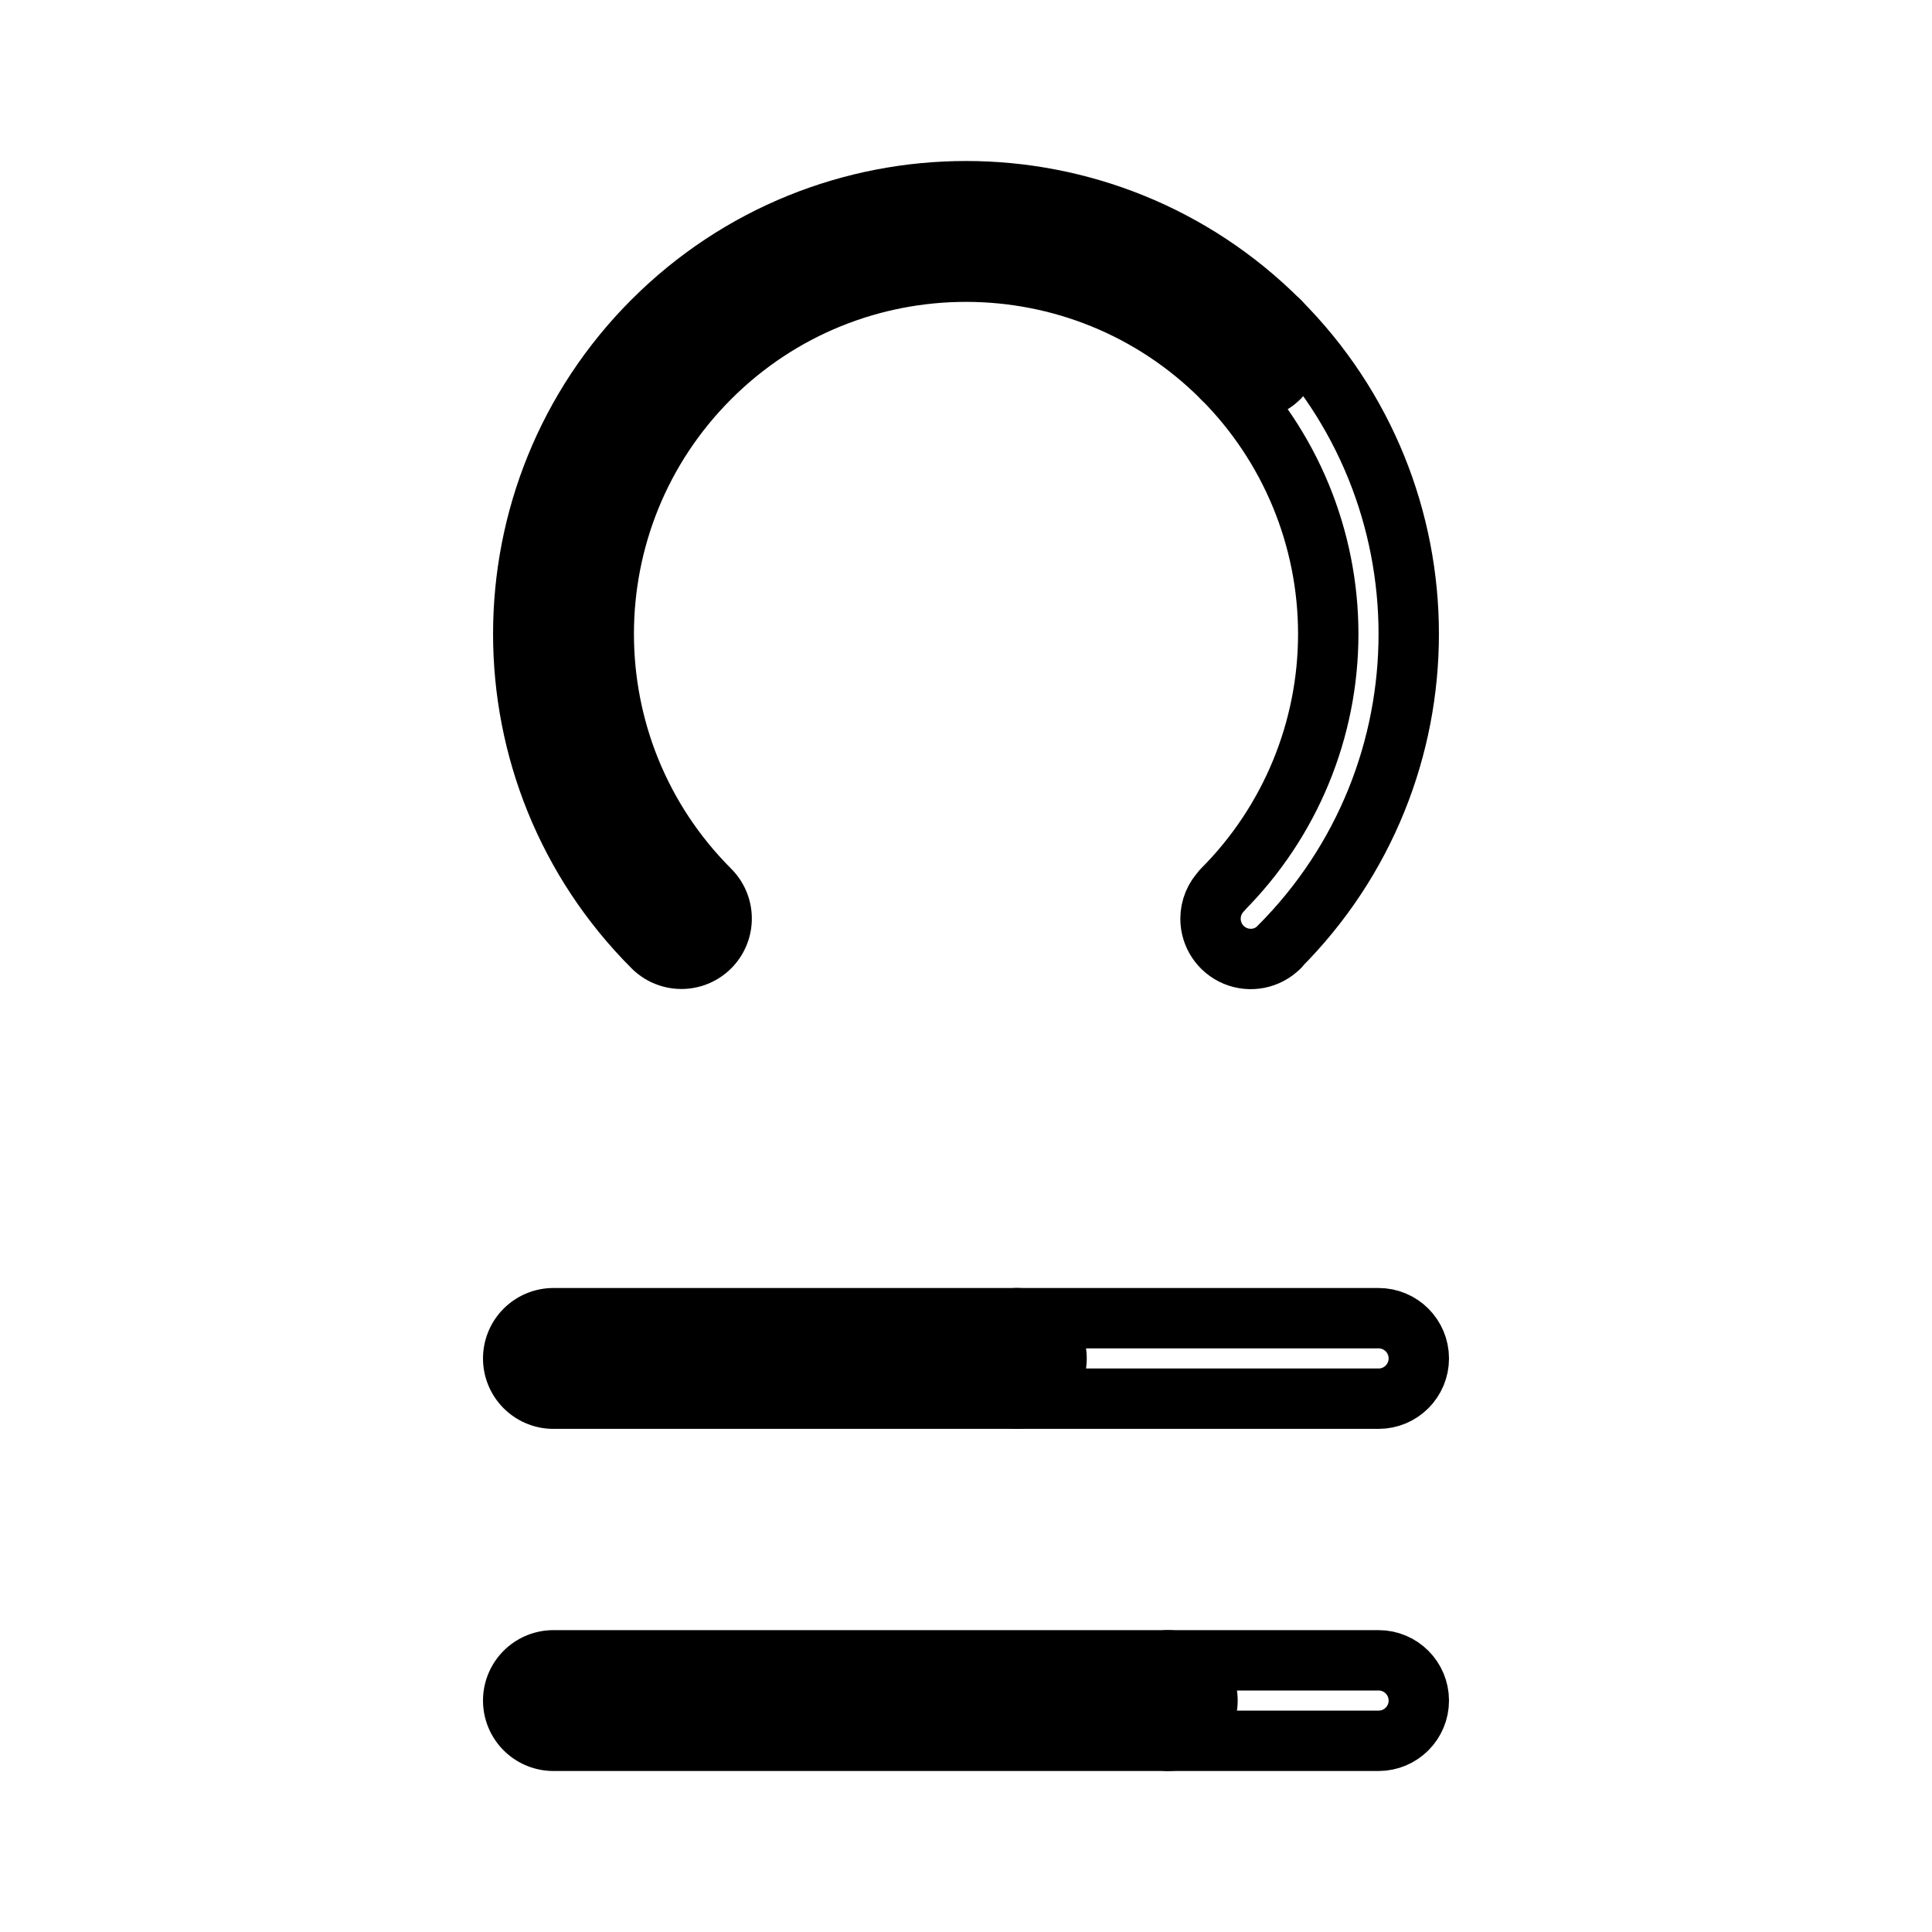
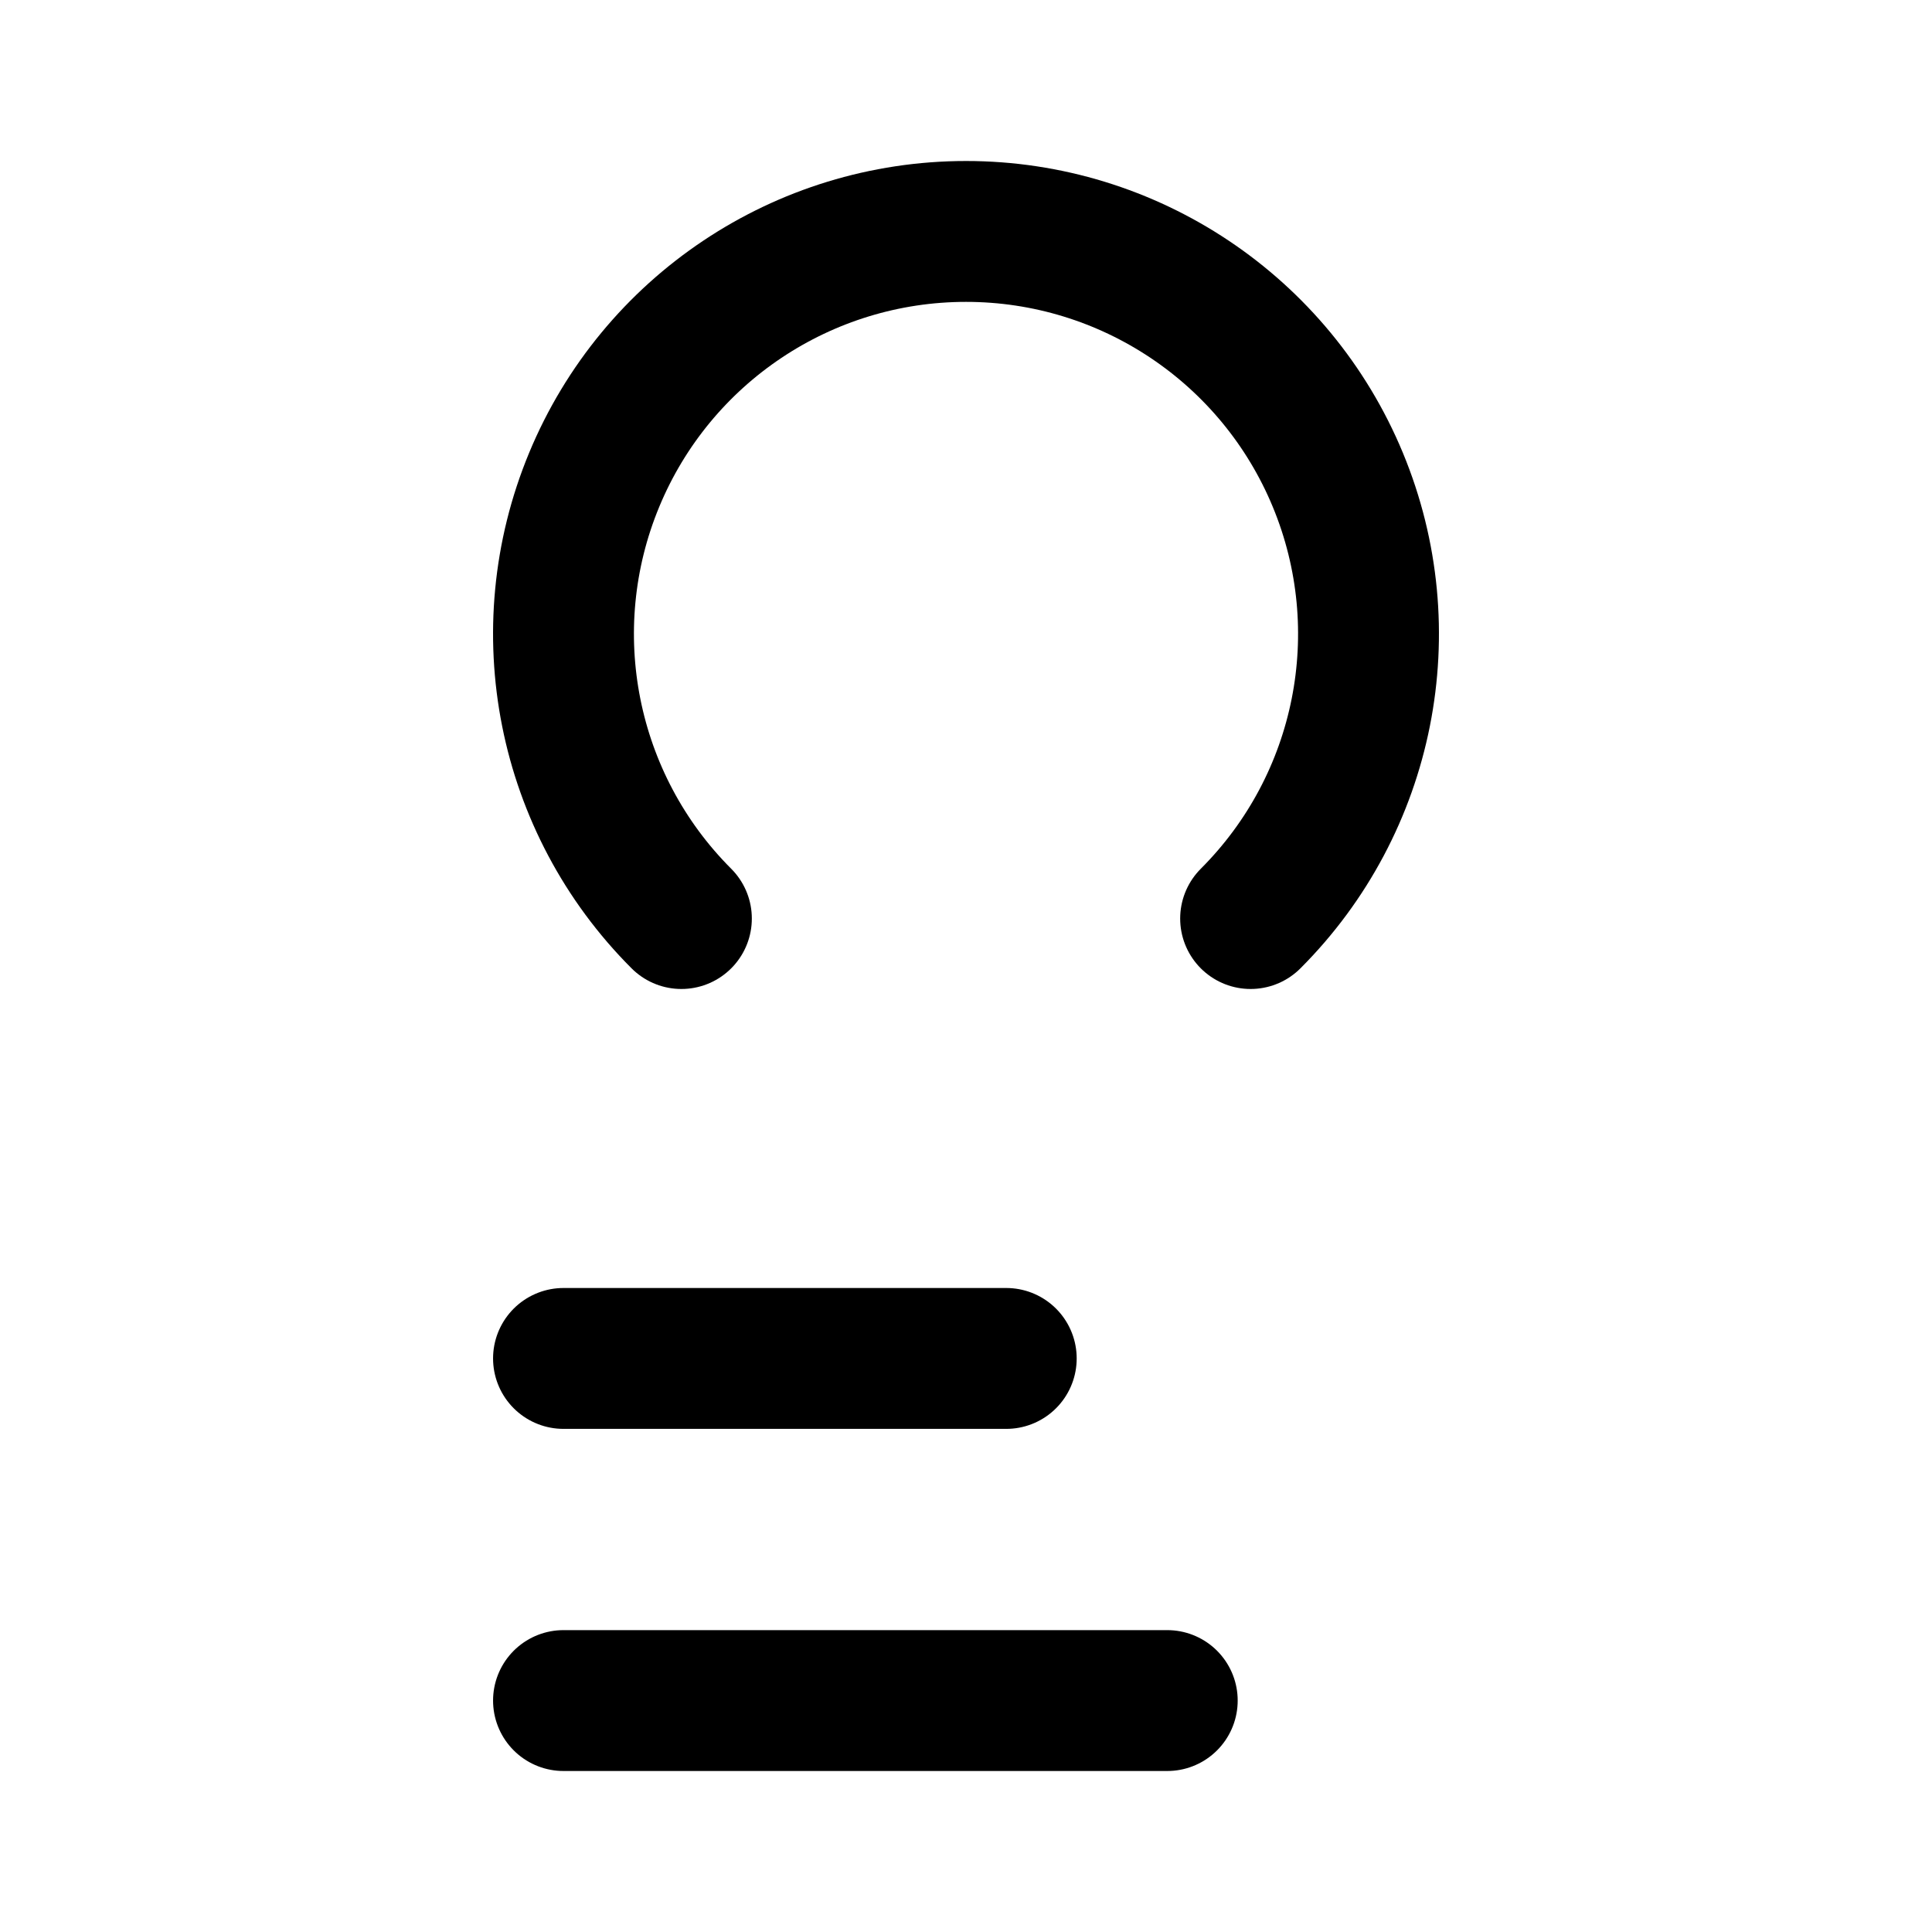
- <svg xmlns="http://www.w3.org/2000/svg" width="192" height="192" fill="none" stroke="#000" stroke-linecap="round" stroke-width="6" viewBox="0 0 192 192">
-   <path stroke-width="14" d="M55 135h46m-46 34h61" />
-   <path stroke-linejoin="round" d="M137 173a4 4 0 0 0 0-8h-21v8h21zm0-34a4 4 0 0 0 0-8h-36v8h36z" />
-   <path stroke-width="14" d="M124.284 34.716a39.998 39.998 0 0 0-56.568 0 40 40 0 0 0 0 56.568" />
-   <path d="M127.113 94.113a44.004 44.004 0 0 0 0-62.225" />
-   <path d="M121.456 88.456A36.012 36.012 0 0 0 132 63a36.003 36.003 0 0 0-10.544-25.456m5.672 56.584A3.998 3.998 0 0 1 120.3 91.3c0-1.06.421-2.078 1.172-2.828" />
+ <svg xmlns="http://www.w3.org/2000/svg" width="192" height="192" viewBox="0 0 192 192" fill="none">
+   <path d="M100 135H56m60 34H56m68.284-77.716a39.997 39.997 0 0 0 8.671-43.591A39.996 39.996 0 0 0 96 23a40 40 0 0 0-28.284 68.284" stroke="#000" stroke-width="14" stroke-linecap="round" stroke-linejoin="round" />
</svg>
